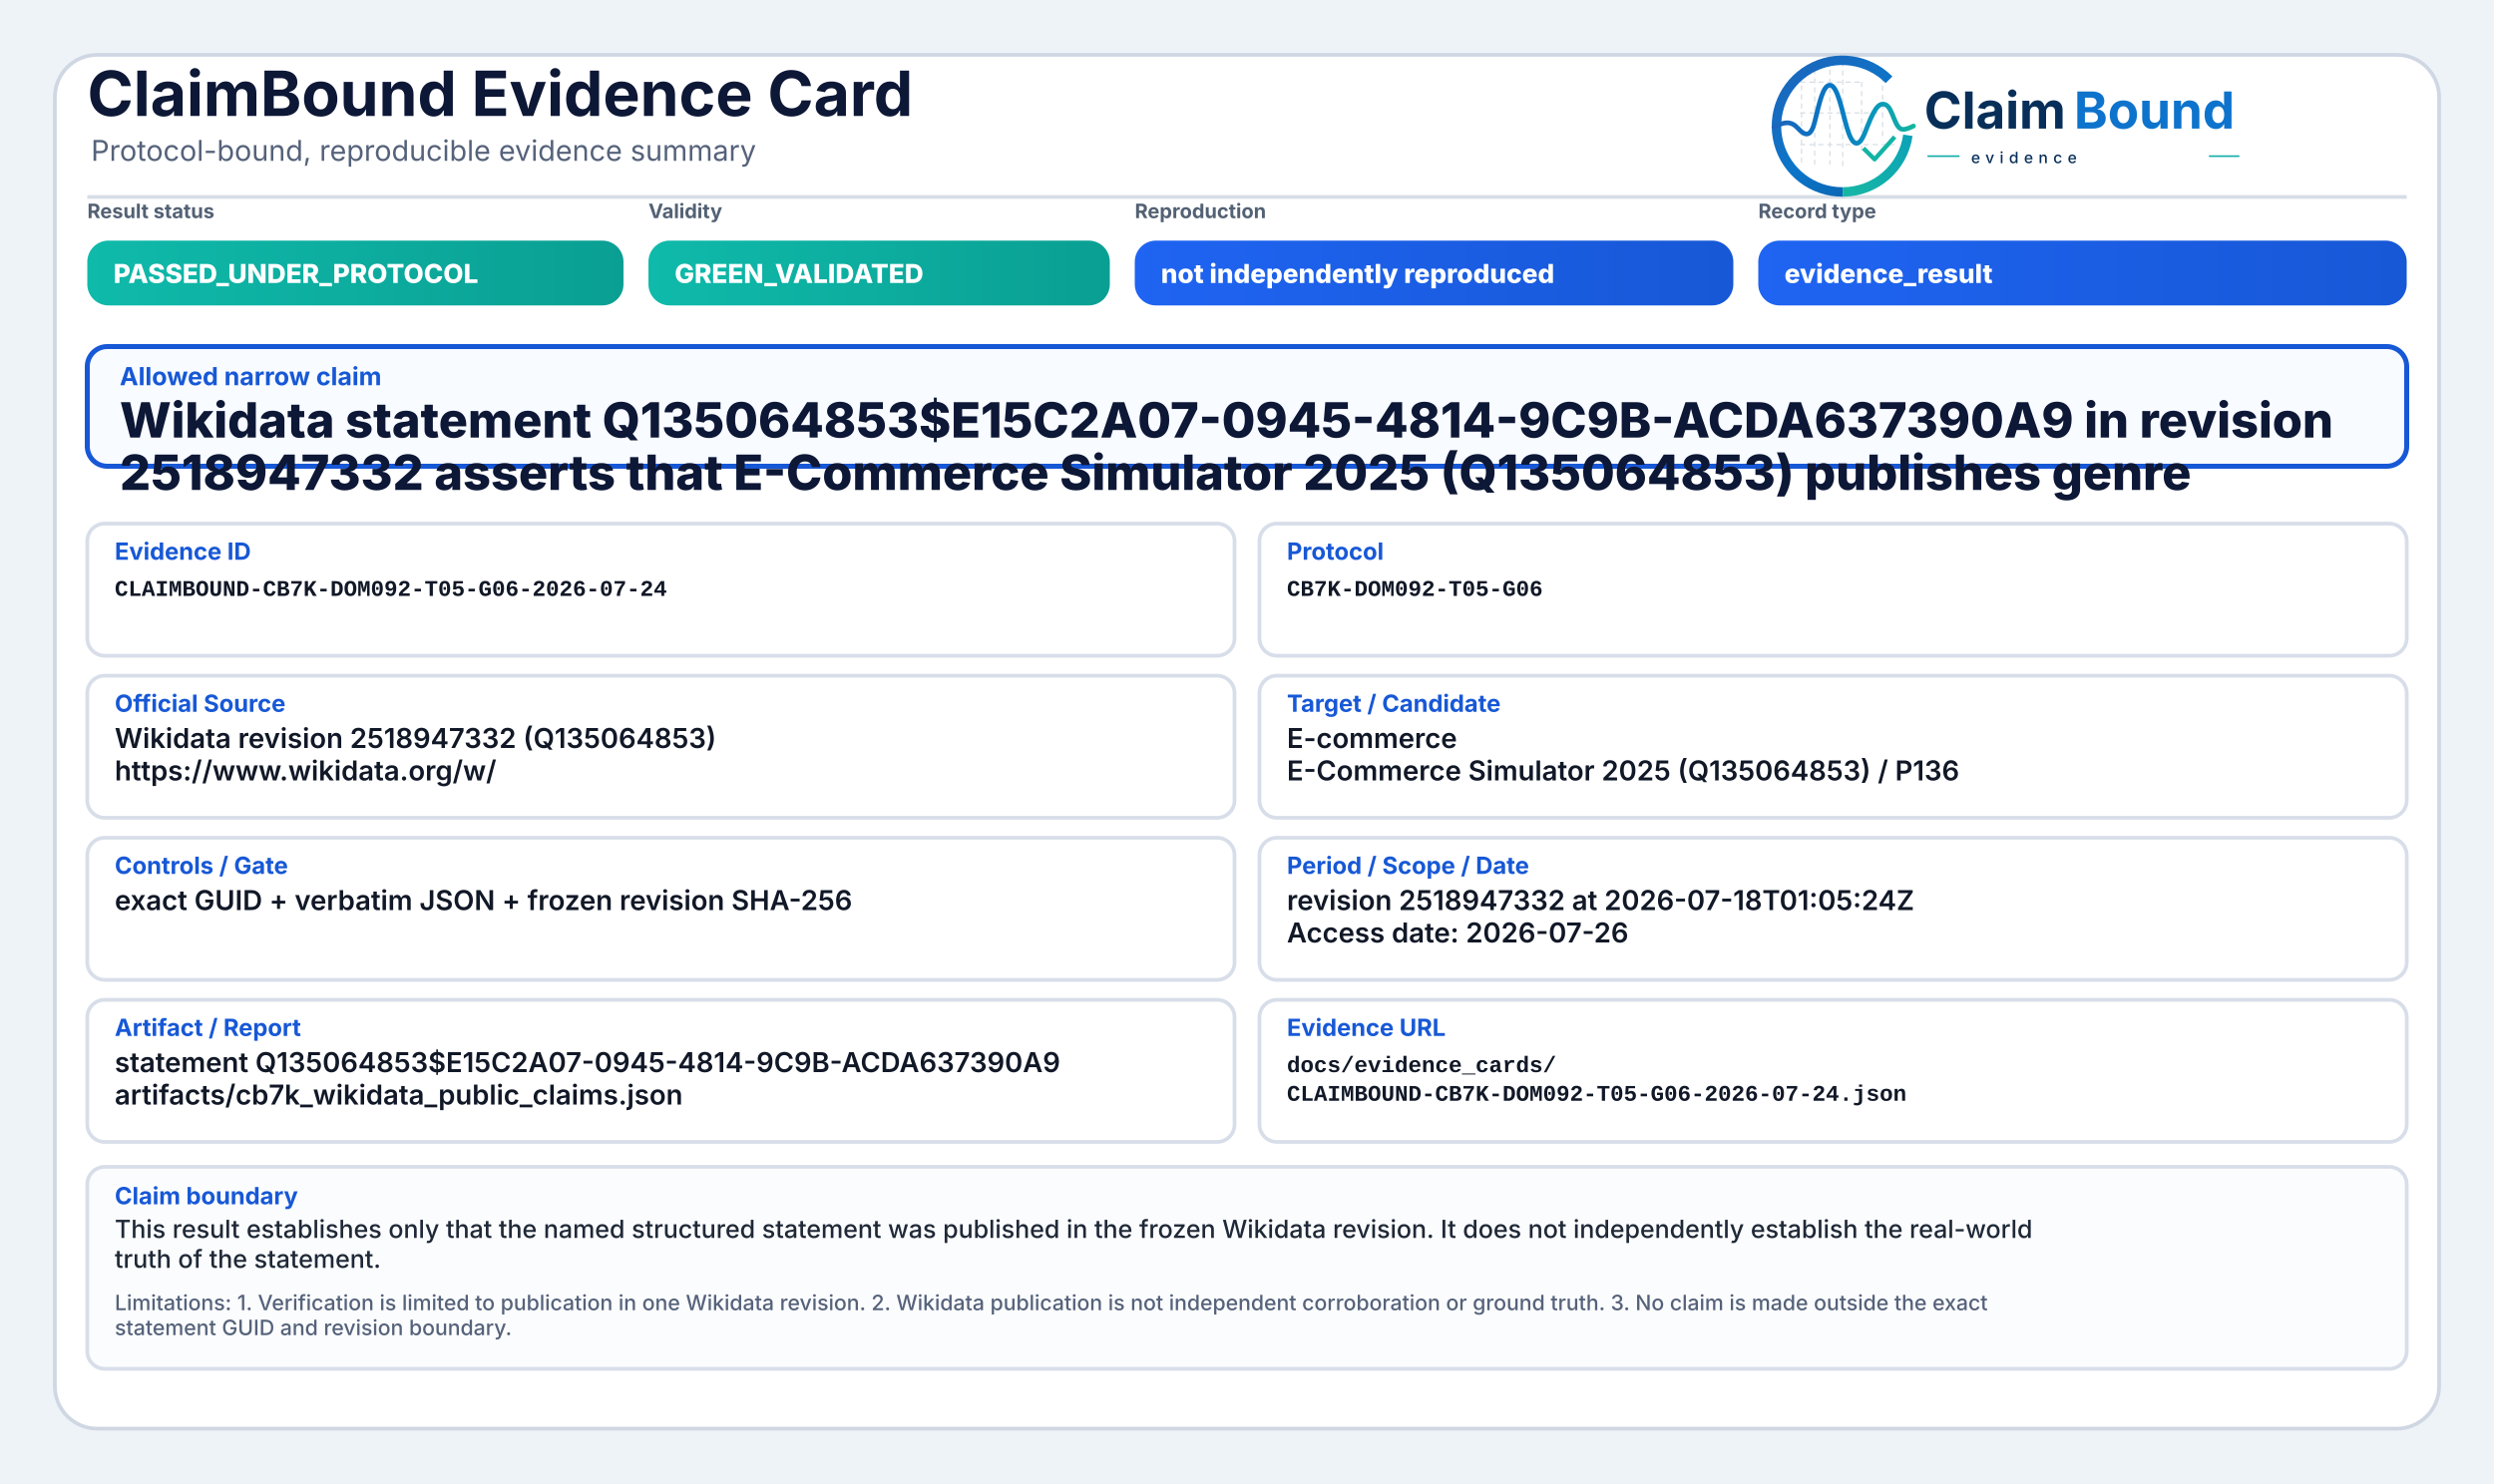
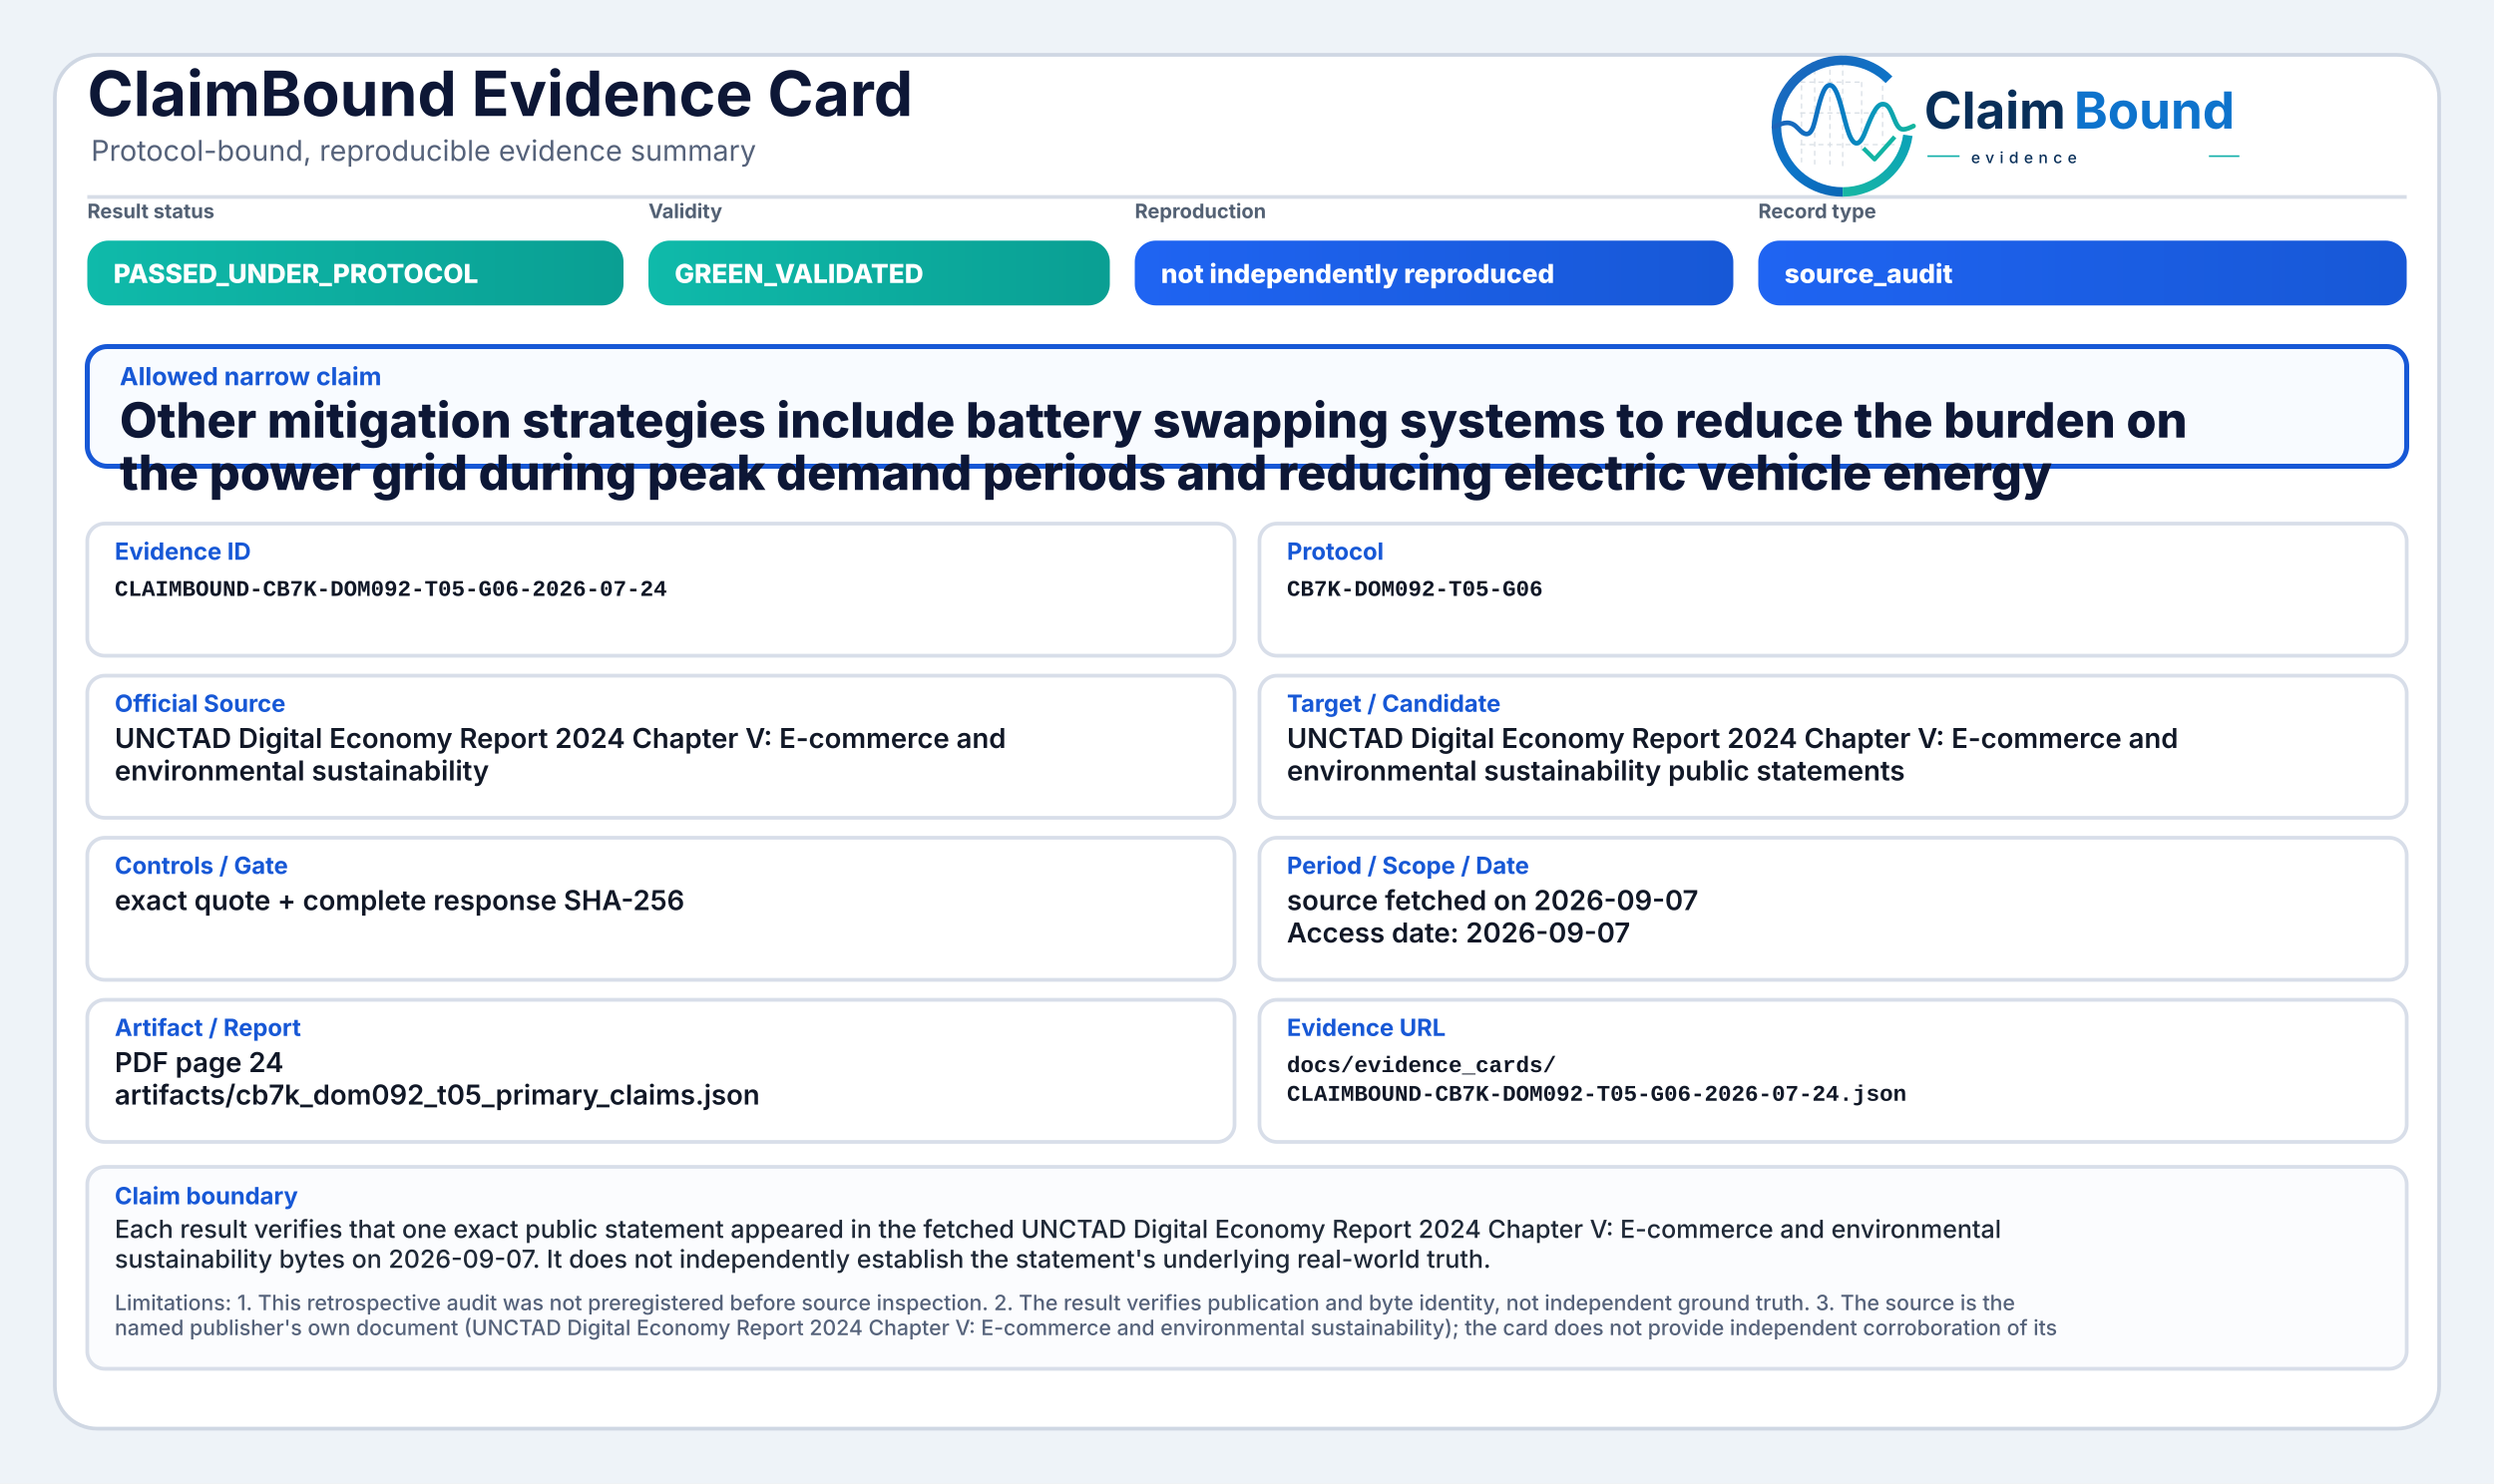
<svg xmlns="http://www.w3.org/2000/svg" width="2000" height="1190" viewBox="0 0 2000 1190" role="img" aria-label="ClaimBound Evidence Card">
  <defs>
    <linearGradient id="greenGrad" x1="0" y1="0" x2="1" y2="0">
      <stop offset="0%" stop-color="#0fbaaa" />
      <stop offset="100%" stop-color="#0a9f93" />
    </linearGradient>
    <linearGradient id="yellowGrad" x1="0" y1="0" x2="1" y2="0">
      <stop offset="0%" stop-color="#fbbf24" />
      <stop offset="100%" stop-color="#d97706" />
    </linearGradient>
    <linearGradient id="amberGrad" x1="0" y1="0" x2="1" y2="0">
      <stop offset="0%" stop-color="#f97316" />
      <stop offset="100%" stop-color="#c2410c" />
    </linearGradient>
    <linearGradient id="redGrad" x1="0" y1="0" x2="1" y2="0">
      <stop offset="0%" stop-color="#ef4444" />
      <stop offset="100%" stop-color="#b91c1c" />
    </linearGradient>
    <linearGradient id="grayGrad" x1="0" y1="0" x2="1" y2="0">
      <stop offset="0%" stop-color="#64748b" />
      <stop offset="100%" stop-color="#475569" />
    </linearGradient>
    <linearGradient id="blueGrad" x1="0" y1="0" x2="1" y2="0">
      <stop offset="0%" stop-color="#1f64f2" />
      <stop offset="100%" stop-color="#1758d6" />
    </linearGradient>
    <linearGradient id="logoRingBlue" x1="73" y1="453" x2="348" y2="793" gradientUnits="userSpaceOnUse">
      <stop offset="0" stop-color="#1E64BA" />
      <stop offset="0.55" stop-color="#0C75C8" />
      <stop offset="1" stop-color="#0A5FAB" />
    </linearGradient>
    <linearGradient id="logoRingTeal" x1="221" y1="792" x2="403" y2="594" gradientUnits="userSpaceOnUse">
      <stop offset="0" stop-color="#18B7A3" />
      <stop offset="1" stop-color="#089EBC" />
    </linearGradient>
    <linearGradient id="logoSignalGradient" x1="61" y1="628" x2="404" y2="628" gradientUnits="userSpaceOnUse">
      <stop offset="0" stop-color="#1E64BA" />
      <stop offset="0.43" stop-color="#0877C4" />
      <stop offset="0.72" stop-color="#0A97BB" />
      <stop offset="1" stop-color="#14B69E" />
    </linearGradient>
  </defs>
  <rect x="0" y="0" width="2000" height="1190" fill="#eef3f8" />
  <rect x="44" y="44" width="1912" height="1102" rx="34" fill="#ffffff" stroke="#cfd7e3" stroke-width="3" />
  <path d="M70 158 H1930" stroke="#d7dde7" stroke-width="3" />
  <text x="70" y="93" font-family="Inter, Segoe UI, Arial, sans-serif" font-size="50" font-weight="750" fill="#0d1736">ClaimBound Evidence Card</text>
  <text x="73" y="129" font-family="Inter, Segoe UI, Arial, sans-serif" font-size="23" font-weight="400" fill="#55627a">Protocol-bound, reproducible evidence summary</text>
  <g aria-label="ClaimBound evidence logo" transform="translate(1415,52) scale(0.33) translate(-40,-478)">
    <g stroke-linecap="butt" stroke-linejoin="round">
      <g stroke="#CBD3DC" stroke-width="3.2" stroke-linecap="round" stroke-dasharray="10 12" opacity="0.72">
        <path d="M130 507V714" />
        <path d="M162 490V719" />
        <path d="M199 491V719" />
        <path d="M230 471V726" />
        <path d="M276 521V690" />
        <path d="M327 508V650" />
        <path d="M128 520H277" />
        <path d="M128 595H327" />
        <path d="M128 672H355" />
      </g>
      <path d="M342.6 514.3A160 160 0 1 0 230 787" fill="none" stroke="url(#logoRingBlue)" stroke-width="23" />
      <path d="M230 787A160 160 0 0 0 388.4 649.3" fill="none" stroke="url(#logoRingTeal)" stroke-width="23" />
      <path d="M63 629.5C87 616.4 104.3 613.6 121.2 632.2C140.7 653.8 153.4 651.6 162.1 616.2C173.8 568.5 182.5 527.5 198.9 527.5C217.5 527.5 228.4 590.6 240.3 630.8C253.4 675.4 268.6 682.8 284.6 641.5C303.5 592.9 315.2 567.6 333.7 574.7C352.6 582 355.7 635.1 376.6 634.9C386.2 634.8 394 630.4 402 626.8" fill="none" stroke="url(#logoSignalGradient)" stroke-width="11.5" stroke-linecap="round" />
      <path d="M284 684.5L307.5 707.7L353 657" fill="none" stroke="#12B4A4" stroke-width="10.5" stroke-linecap="square" />
    </g>
    <text x="428" y="633" font-family="Inter, Segoe UI, Arial, sans-serif" font-size="124" font-weight="750" fill="#082F59" text-rendering="geometricPrecision">Claim</text>
    <text x="792" y="633" font-family="Inter, Segoe UI, Arial, sans-serif" font-size="124" font-weight="750" fill="#0E73CC" text-rendering="geometricPrecision">Bound</text>
    <line x1="436" y1="700" x2="514" y2="700" stroke="#11AFA9" stroke-width="4" />
    <text x="542" y="717" font-family="Inter, Segoe UI, Arial, sans-serif" font-size="38" font-weight="500" letter-spacing="13" fill="#082F59">evidence</text>
    <line x1="1120" y1="700" x2="1194" y2="700" stroke="#11AFA9" stroke-width="4" />
  </g>
  <text x="70" y="175" font-family="Inter, Segoe UI, Arial, sans-serif" font-size="16" font-weight="650" fill="#536174">Result status</text>
  <rect x="70" y="193" width="430" height="52" rx="17" fill="url(#greenGrad)" />
  <text x="91" y="227" font-family="Inter, Segoe UI, Arial, sans-serif" font-size="21" font-weight="800" fill="#ffffff">PASSED_UNDER_PROTOCOL</text>
  <text x="520" y="175" font-family="Inter, Segoe UI, Arial, sans-serif" font-size="16" font-weight="650" fill="#536174">Validity</text>
  <rect x="520" y="193" width="370" height="52" rx="17" fill="url(#greenGrad)" />
  <text x="541" y="227" font-family="Inter, Segoe UI, Arial, sans-serif" font-size="21" font-weight="800" fill="#ffffff">GREEN_VALIDATED</text>
  <text x="910" y="175" font-family="Inter, Segoe UI, Arial, sans-serif" font-size="16" font-weight="650" fill="#536174">Reproduction</text>
  <rect x="910" y="193" width="480" height="52" rx="17" fill="url(#blueGrad)" />
  <text x="931" y="227" font-family="Inter, Segoe UI, Arial, sans-serif" font-size="21" font-weight="800" fill="#ffffff">not independently reproduced</text>
  <text x="1410" y="175" font-family="Inter, Segoe UI, Arial, sans-serif" font-size="16" font-weight="650" fill="#536174">Record type</text>
  <rect x="1410" y="193" width="520" height="52" rx="17" fill="url(#blueGrad)" />
-   <text x="1431" y="227" font-family="Inter, Segoe UI, Arial, sans-serif" font-size="21" font-weight="800" fill="#ffffff">evidence_result</text>
+   <text x="1431" y="227" font-family="Inter, Segoe UI, Arial, sans-serif" font-size="21" font-weight="800" fill="#ffffff">source_audit</text>
  <rect x="70" y="278" width="1860" height="96" rx="16" fill="#f8fbff" stroke="#1758d6" stroke-width="4" />
  <text x="96" y="309" font-family="Inter, Segoe UI, Arial, sans-serif" font-size="20" font-weight="750" fill="#1758d6">Allowed narrow claim</text>
-   <text x="96" y="351" font-family="Inter, Segoe UI, Arial, sans-serif" font-size="39" font-weight="800" fill="#0d1736">Wikidata statement Q135064853$E15C2A07-0945-4814-9C9B-ACDA637390A9 in revision</text>
-   <text x="96" y="393" font-family="Inter, Segoe UI, Arial, sans-serif" font-size="39" font-weight="800" fill="#0d1736">2518947332 asserts that E-Commerce Simulator 2025 (Q135064853) publishes genre</text>
+   <text x="96" y="351" font-family="Inter, Segoe UI, Arial, sans-serif" font-size="39" font-weight="800" fill="#0d1736">Other mitigation strategies include battery swapping systems to reduce the burden on</text>
+   <text x="96" y="393" font-family="Inter, Segoe UI, Arial, sans-serif" font-size="39" font-weight="800" fill="#0d1736">the power grid during peak demand periods and reducing electric vehicle energy</text>
  <rect x="70" y="420" width="920" height="106" rx="14" fill="#ffffff" stroke="#d8dee9" stroke-width="3" />
  <text x="92" y="449" font-family="Inter, Segoe UI, Arial, sans-serif" font-size="19" font-weight="750" fill="#1758d6">Evidence ID</text>
  <text x="92" y="478" font-family="SFMono-Regular, Consolas, Liberation Mono, monospace" font-size="18" font-weight="600" fill="#111827">CLAIMBOUND-CB7K-DOM092-T05-G06-2026-07-24</text>
  <rect x="1010" y="420" width="920" height="106" rx="14" fill="#ffffff" stroke="#d8dee9" stroke-width="3" />
  <text x="1032" y="449" font-family="Inter, Segoe UI, Arial, sans-serif" font-size="19" font-weight="750" fill="#1758d6">Protocol</text>
  <text x="1032" y="478" font-family="SFMono-Regular, Consolas, Liberation Mono, monospace" font-size="18" font-weight="600" fill="#111827">CB7K-DOM092-T05-G06</text>
  <rect x="70" y="542" width="920" height="114" rx="14" fill="#ffffff" stroke="#d8dee9" stroke-width="3" />
  <text x="92" y="571" font-family="Inter, Segoe UI, Arial, sans-serif" font-size="19" font-weight="750" fill="#1758d6">Official Source</text>
-   <text x="92" y="600" font-family="Inter, Segoe UI, Arial, sans-serif" font-size="22" font-weight="600" fill="#111827">Wikidata revision 2518947332 (Q135064853)</text>
-   <text x="92" y="626" font-family="Inter, Segoe UI, Arial, sans-serif" font-size="22" font-weight="600" fill="#111827">https://www.wikidata.org/w/</text>
+   <text x="92" y="600" font-family="Inter, Segoe UI, Arial, sans-serif" font-size="22" font-weight="600" fill="#111827">UNCTAD Digital Economy Report 2024 Chapter V: E-commerce and</text>
+   <text x="92" y="626" font-family="Inter, Segoe UI, Arial, sans-serif" font-size="22" font-weight="600" fill="#111827">environmental sustainability</text>
  <rect x="1010" y="542" width="920" height="114" rx="14" fill="#ffffff" stroke="#d8dee9" stroke-width="3" />
  <text x="1032" y="571" font-family="Inter, Segoe UI, Arial, sans-serif" font-size="19" font-weight="750" fill="#1758d6">Target / Candidate</text>
-   <text x="1032" y="600" font-family="Inter, Segoe UI, Arial, sans-serif" font-size="22" font-weight="600" fill="#111827">E-commerce</text>
-   <text x="1032" y="626" font-family="Inter, Segoe UI, Arial, sans-serif" font-size="22" font-weight="600" fill="#111827">E-Commerce Simulator 2025 (Q135064853) / P136</text>
+   <text x="1032" y="600" font-family="Inter, Segoe UI, Arial, sans-serif" font-size="22" font-weight="600" fill="#111827">UNCTAD Digital Economy Report 2024 Chapter V: E-commerce and</text>
+   <text x="1032" y="626" font-family="Inter, Segoe UI, Arial, sans-serif" font-size="22" font-weight="600" fill="#111827">environmental sustainability public statements</text>
  <rect x="70" y="672" width="920" height="114" rx="14" fill="#ffffff" stroke="#d8dee9" stroke-width="3" />
  <text x="92" y="701" font-family="Inter, Segoe UI, Arial, sans-serif" font-size="19" font-weight="750" fill="#1758d6">Controls / Gate</text>
-   <text x="92" y="730" font-family="Inter, Segoe UI, Arial, sans-serif" font-size="22" font-weight="600" fill="#111827">exact GUID + verbatim JSON + frozen revision SHA-256</text>
+   <text x="92" y="730" font-family="Inter, Segoe UI, Arial, sans-serif" font-size="22" font-weight="600" fill="#111827">exact quote + complete response SHA-256</text>
  <rect x="1010" y="672" width="920" height="114" rx="14" fill="#ffffff" stroke="#d8dee9" stroke-width="3" />
  <text x="1032" y="701" font-family="Inter, Segoe UI, Arial, sans-serif" font-size="19" font-weight="750" fill="#1758d6">Period / Scope / Date</text>
-   <text x="1032" y="730" font-family="Inter, Segoe UI, Arial, sans-serif" font-size="22" font-weight="600" fill="#111827">revision 2518947332 at 2026-07-18T01:05:24Z</text>
-   <text x="1032" y="756" font-family="Inter, Segoe UI, Arial, sans-serif" font-size="22" font-weight="600" fill="#111827">Access date: 2026-07-26</text>
+   <text x="1032" y="730" font-family="Inter, Segoe UI, Arial, sans-serif" font-size="22" font-weight="600" fill="#111827">source fetched on 2026-09-07</text>
+   <text x="1032" y="756" font-family="Inter, Segoe UI, Arial, sans-serif" font-size="22" font-weight="600" fill="#111827">Access date: 2026-09-07</text>
  <rect x="70" y="802" width="920" height="114" rx="14" fill="#ffffff" stroke="#d8dee9" stroke-width="3" />
  <text x="92" y="831" font-family="Inter, Segoe UI, Arial, sans-serif" font-size="19" font-weight="750" fill="#1758d6">Artifact / Report</text>
-   <text x="92" y="860" font-family="Inter, Segoe UI, Arial, sans-serif" font-size="22" font-weight="600" fill="#111827">statement Q135064853$E15C2A07-0945-4814-9C9B-ACDA637390A9</text>
-   <text x="92" y="886" font-family="Inter, Segoe UI, Arial, sans-serif" font-size="22" font-weight="600" fill="#111827">artifacts/cb7k_wikidata_public_claims.json</text>
+   <text x="92" y="860" font-family="Inter, Segoe UI, Arial, sans-serif" font-size="22" font-weight="600" fill="#111827">PDF page 24</text>
+   <text x="92" y="886" font-family="Inter, Segoe UI, Arial, sans-serif" font-size="22" font-weight="600" fill="#111827">artifacts/cb7k_dom092_t05_primary_claims.json</text>
  <rect x="1010" y="802" width="920" height="114" rx="14" fill="#ffffff" stroke="#d8dee9" stroke-width="3" />
  <text x="1032" y="831" font-family="Inter, Segoe UI, Arial, sans-serif" font-size="19" font-weight="750" fill="#1758d6">Evidence URL</text>
  <text x="1032" y="860" font-family="SFMono-Regular, Consolas, Liberation Mono, monospace" font-size="18" font-weight="600" fill="#111827">docs/evidence_cards/</text>
  <text x="1032" y="883" font-family="SFMono-Regular, Consolas, Liberation Mono, monospace" font-size="18" font-weight="600" fill="#111827">CLAIMBOUND-CB7K-DOM092-T05-G06-2026-07-24.json</text>
  <rect x="70" y="936" width="1860" height="162" rx="14" fill="#fbfcfe" stroke="#d8dee9" stroke-width="3" />
  <text x="92" y="966" font-family="Inter, Segoe UI, Arial, sans-serif" font-size="19" font-weight="750" fill="#1758d6">Claim boundary</text>
-   <text x="92" y="993" font-family="Inter, Segoe UI, Arial, sans-serif" font-size="20" font-weight="500" fill="#1f2937">This result establishes only that the named structured statement was published in the frozen Wikidata revision. It does not independently establish the real-world</text>
-   <text x="92" y="1017" font-family="Inter, Segoe UI, Arial, sans-serif" font-size="20" font-weight="500" fill="#1f2937">truth of the statement.</text>
-   <text x="92" y="1051" font-family="Inter, Segoe UI, Arial, sans-serif" font-size="17" font-weight="500" fill="#55627a">Limitations: 1. Verification is limited to publication in one Wikidata revision. 2. Wikidata publication is not independent corroboration or ground truth. 3. No claim is made outside the exact</text>
-   <text x="92" y="1071" font-family="Inter, Segoe UI, Arial, sans-serif" font-size="17" font-weight="500" fill="#55627a">statement GUID and revision boundary.</text>
+   <text x="92" y="993" font-family="Inter, Segoe UI, Arial, sans-serif" font-size="20" font-weight="500" fill="#1f2937">Each result verifies that one exact public statement appeared in the fetched UNCTAD Digital Economy Report 2024 Chapter V: E-commerce and environmental</text>
+   <text x="92" y="1017" font-family="Inter, Segoe UI, Arial, sans-serif" font-size="20" font-weight="500" fill="#1f2937">sustainability bytes on 2026-09-07. It does not independently establish the statement's underlying real-world truth.</text>
+   <text x="92" y="1051" font-family="Inter, Segoe UI, Arial, sans-serif" font-size="17" font-weight="500" fill="#55627a">Limitations: 1. This retrospective audit was not preregistered before source inspection. 2. The result verifies publication and byte identity, not independent ground truth. 3. The source is the</text>
+   <text x="92" y="1071" font-family="Inter, Segoe UI, Arial, sans-serif" font-size="17" font-weight="500" fill="#55627a">named publisher's own document (UNCTAD Digital Economy Report 2024 Chapter V: E-commerce and environmental sustainability); the card does not provide independent corroboration of its</text>
</svg>
